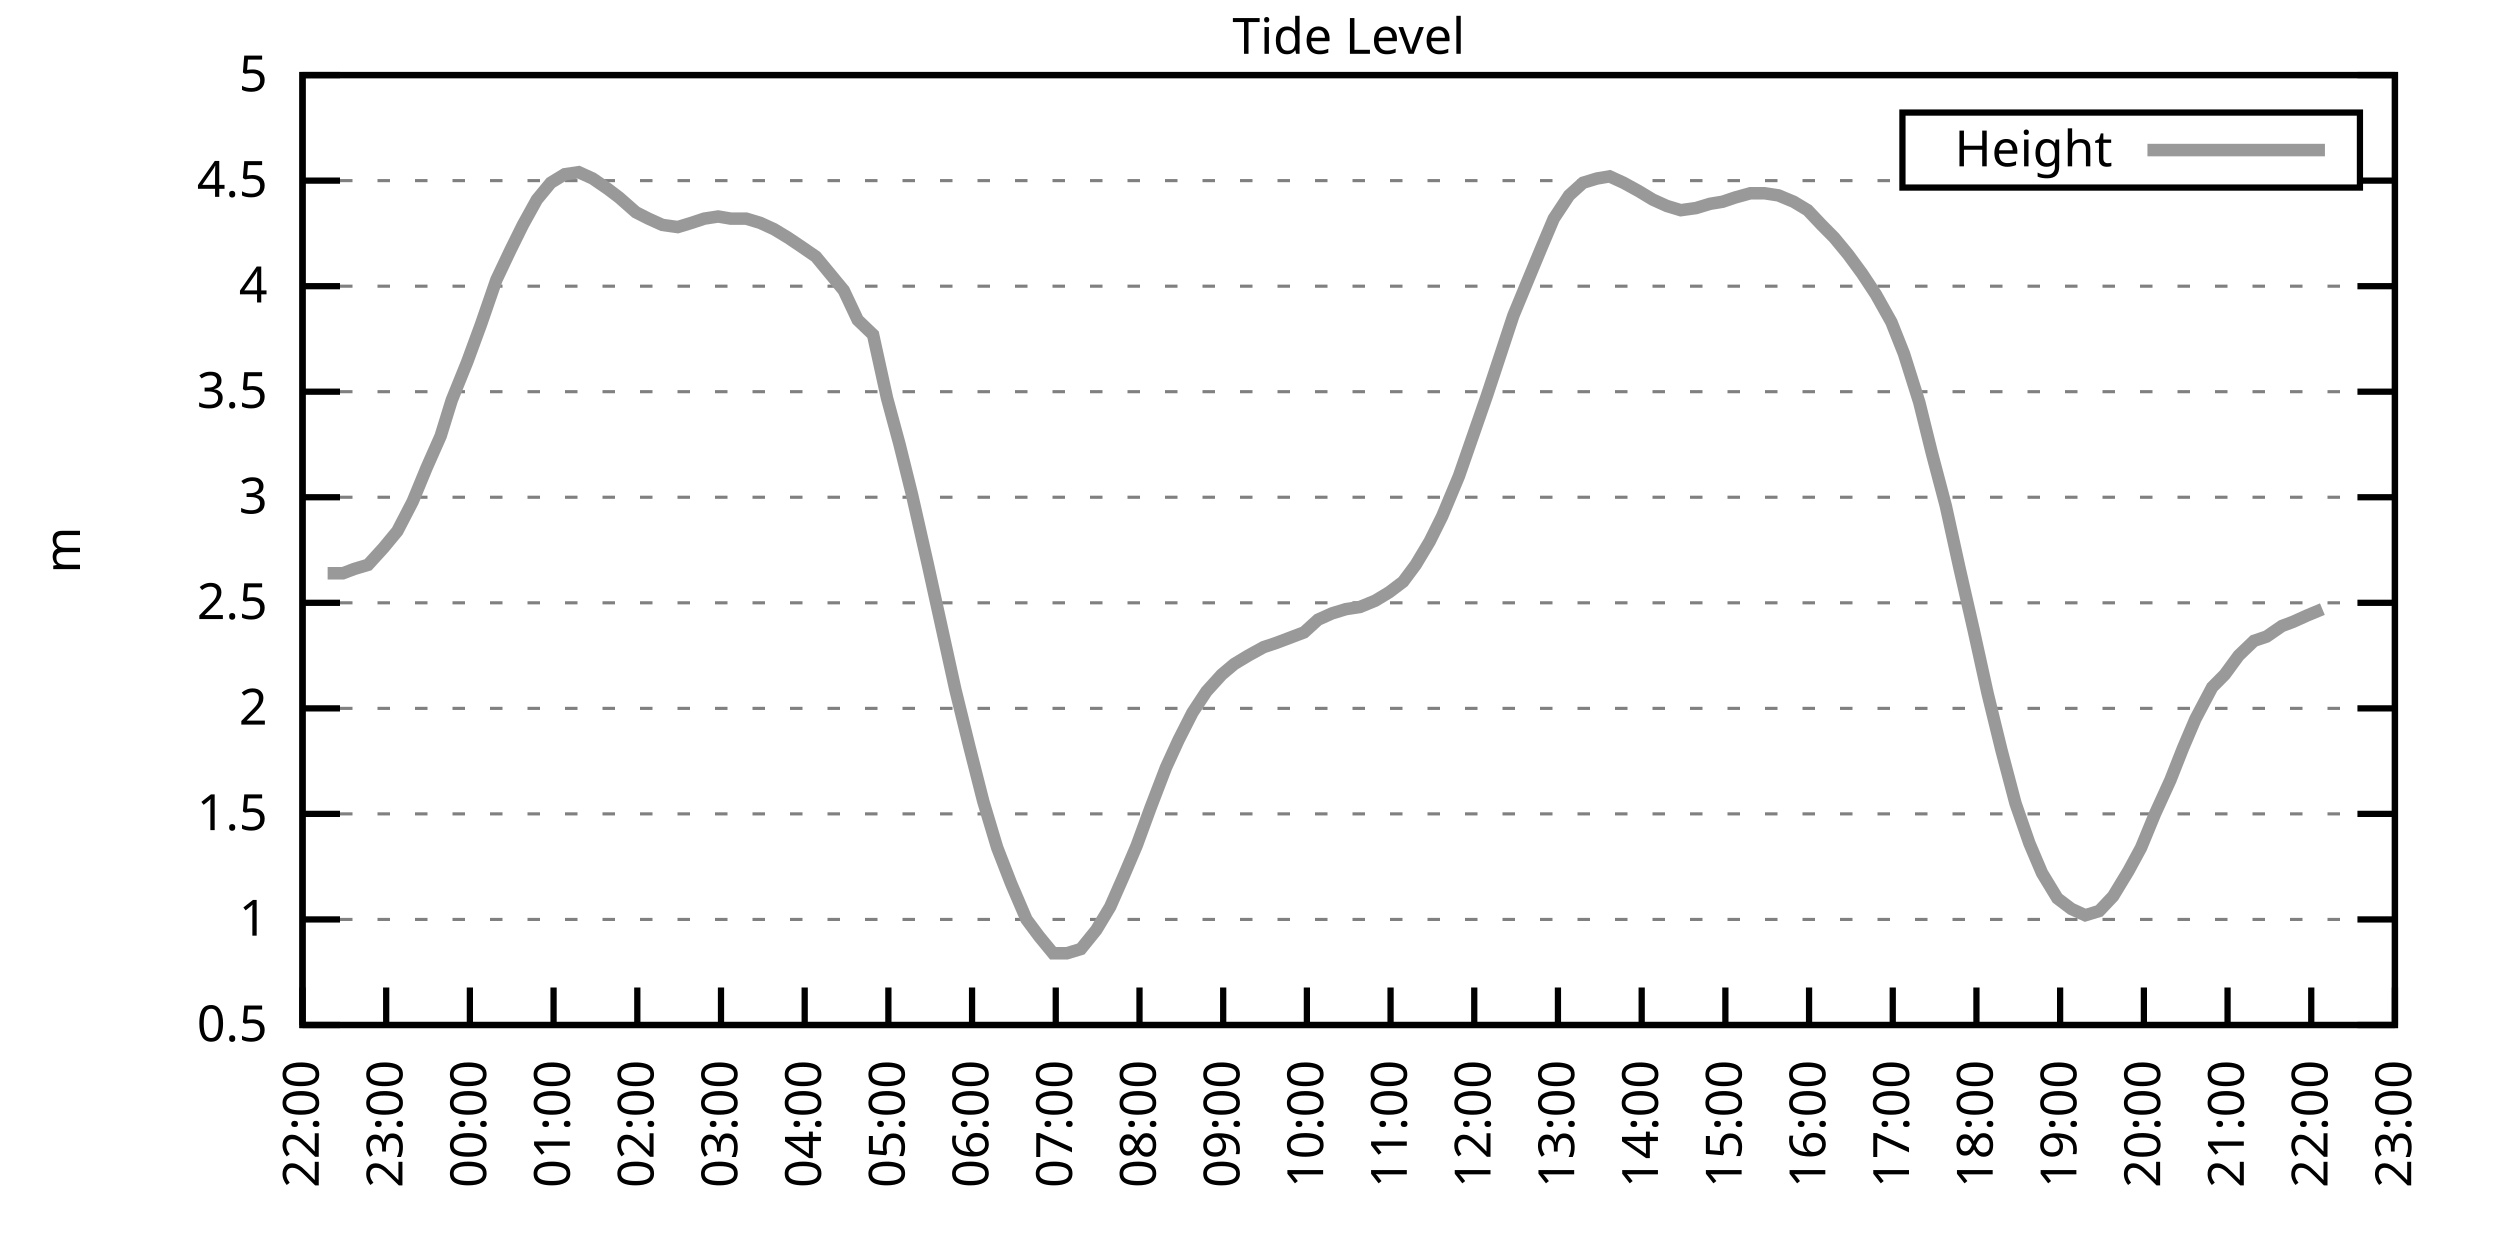
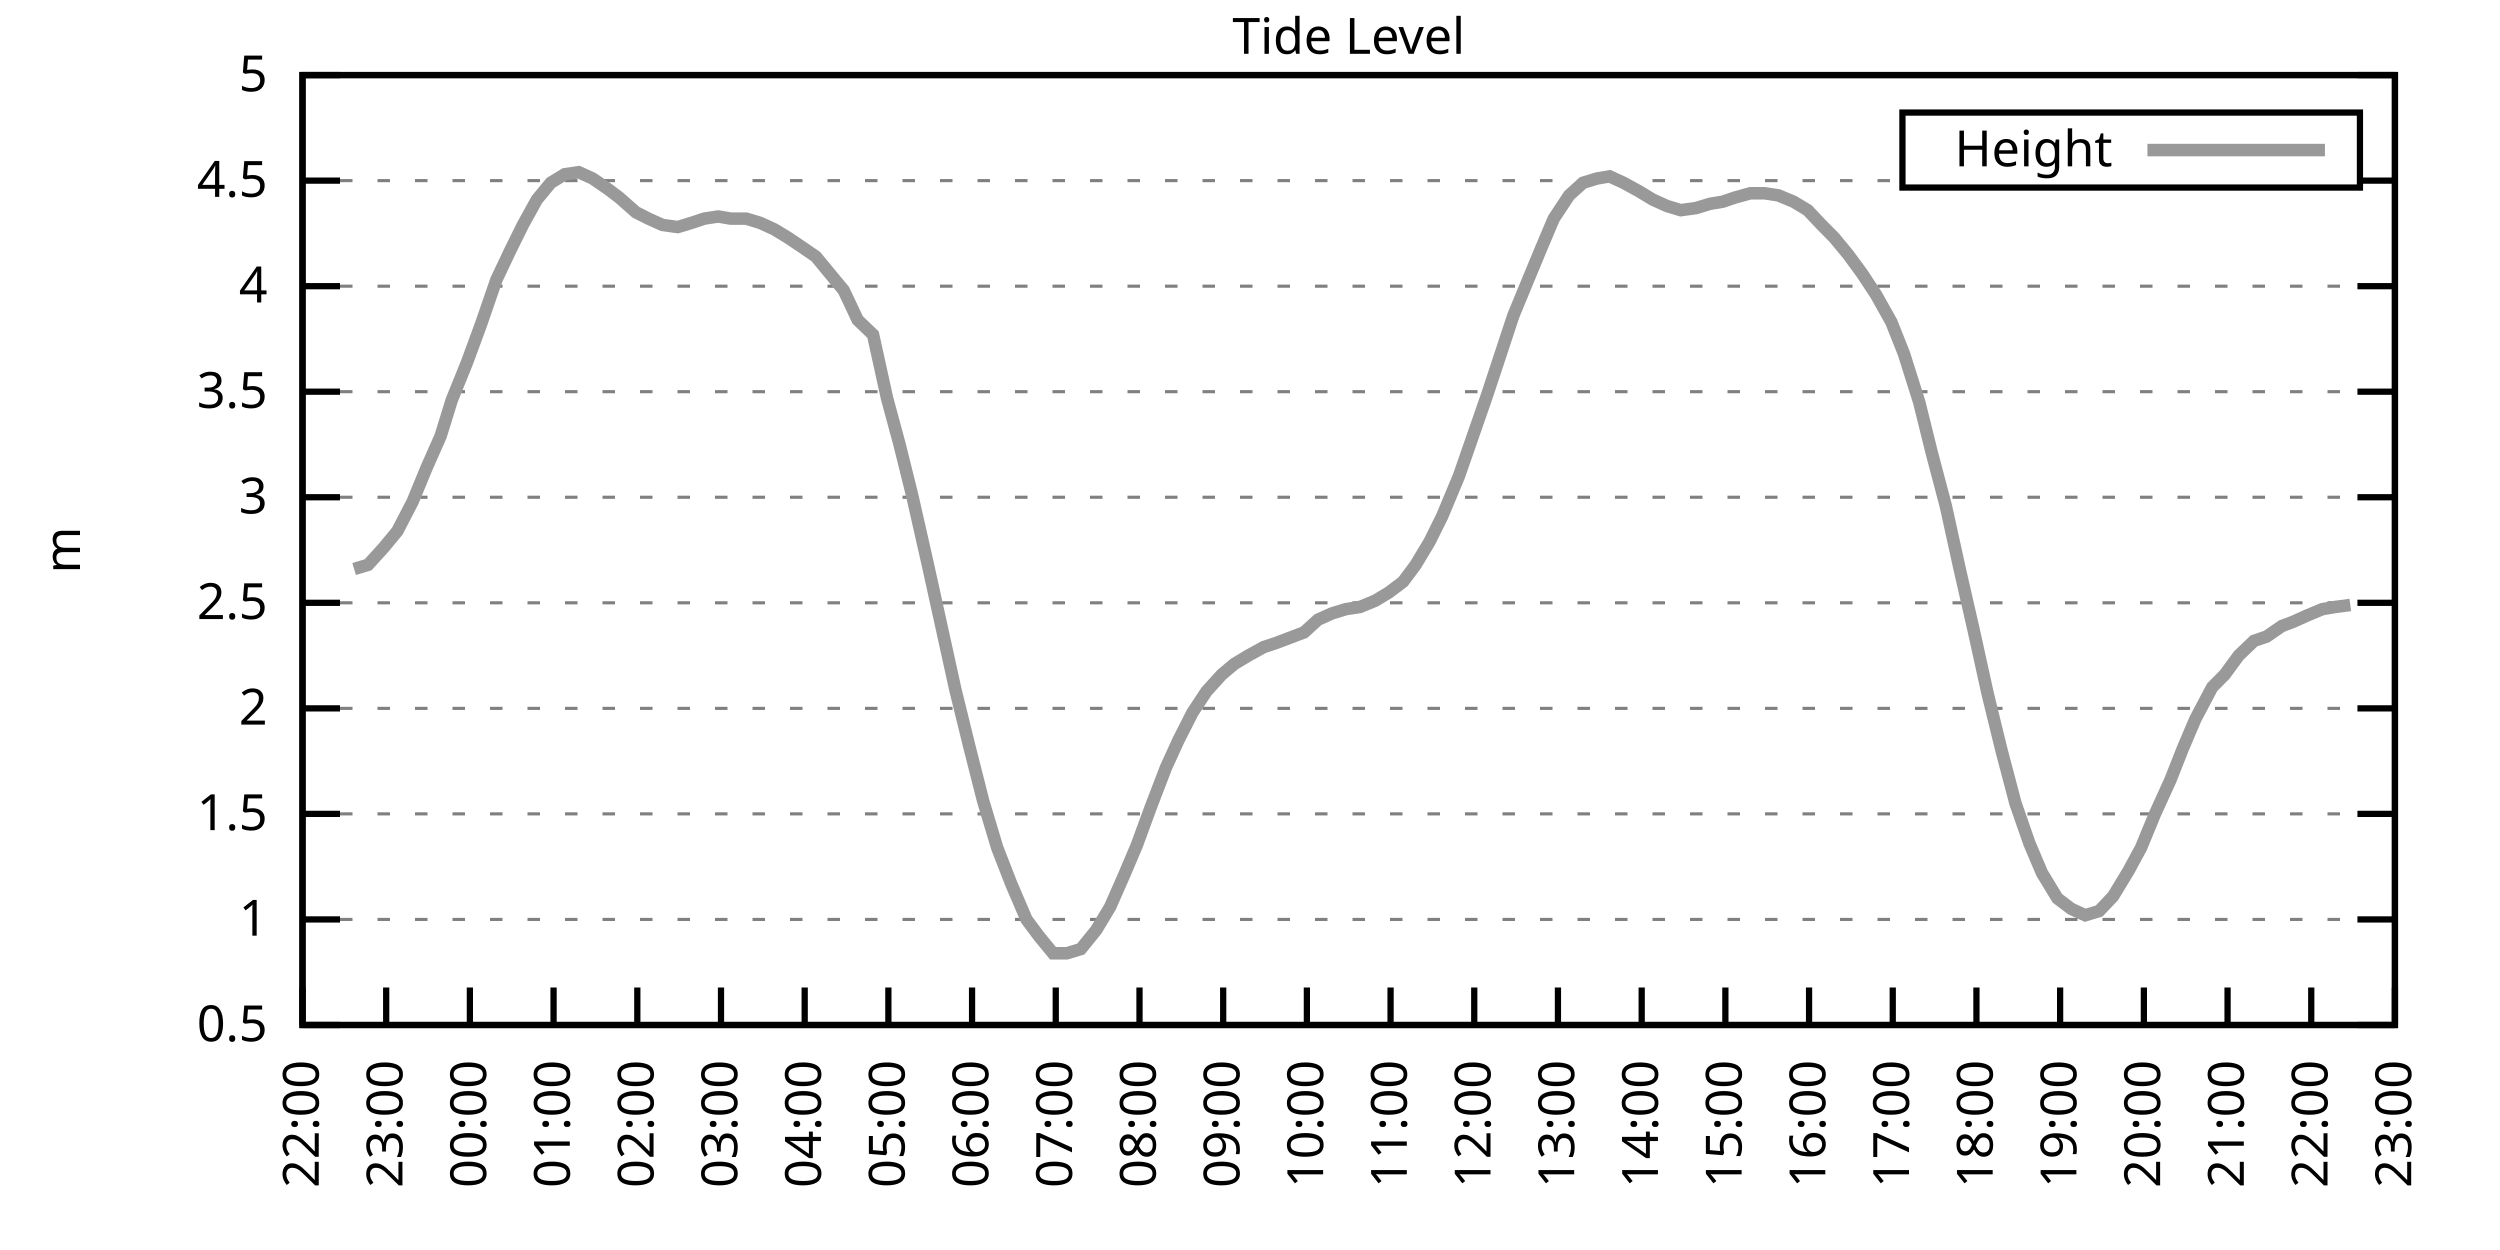
<svg xmlns="http://www.w3.org/2000/svg" xmlns:xlink="http://www.w3.org/1999/xlink" width="400" height="200" viewBox="0 0 400 200">
  <g id="gnuplot_canvas">
    <rect x="0" y="0" width="400" height="200" fill="none" />
    <defs>
      <circle id="gpDot" r="0.5" stroke-width="0.5" stroke="currentColor" />
      <path id="gpPt0" stroke-width="0.333" stroke="currentColor" d="M-1,0 h2 M0,-1 v2" />
      <path id="gpPt1" stroke-width="0.333" stroke="currentColor" d="M-1,-1 L1,1 M1,-1 L-1,1" />
      <path id="gpPt2" stroke-width="0.333" stroke="currentColor" d="M-1,0 L1,0 M0,-1 L0,1 M-1,-1 L1,1 M-1,1 L1,-1" />
      <rect id="gpPt3" stroke-width="0.333" stroke="currentColor" x="-1" y="-1" width="2" height="2" />
      <rect id="gpPt4" stroke-width="0.333" stroke="currentColor" fill="currentColor" x="-1" y="-1" width="2" height="2" />
      <circle id="gpPt5" stroke-width="0.333" stroke="currentColor" cx="0" cy="0" r="1" />
      <use xlink:href="#gpPt5" id="gpPt6" fill="currentColor" stroke="none" />
      <path id="gpPt7" stroke-width="0.333" stroke="currentColor" d="M0,-1.33 L-1.33,0.67 L1.33,0.67 z" />
      <use xlink:href="#gpPt7" id="gpPt8" fill="currentColor" stroke="none" />
      <use xlink:href="#gpPt7" id="gpPt9" stroke="currentColor" transform="rotate(180)" />
      <use xlink:href="#gpPt9" id="gpPt10" fill="currentColor" stroke="none" />
      <use xlink:href="#gpPt3" id="gpPt11" stroke="currentColor" transform="rotate(45)" />
      <use xlink:href="#gpPt11" id="gpPt12" fill="currentColor" stroke="none" />
      <path id="gpPt13" stroke-width="0.333" stroke="currentColor" d="M0,1.330 L1.265,0.411 L0.782,-1.067 L-0.782,-1.076 L-1.265,0.411 z" />
      <use xlink:href="#gpPt13" id="gpPt14" fill="currentColor" stroke="none" />
      <filter id="textbox" filterUnits="objectBoundingBox" x="0" y="0" height="1" width="1">
        <feFlood flood-color="white" flood-opacity="1" result="bgnd" />
        <feComposite in="SourceGraphic" in2="bgnd" operator="atop" />
      </filter>
      <filter id="greybox" filterUnits="objectBoundingBox" x="0" y="0" height="1" width="1">
        <feFlood flood-color="lightgrey" flood-opacity="1" result="grey" />
        <feComposite in="SourceGraphic" in2="grey" operator="atop" />
      </filter>
    </defs>
    <g fill="none" color="white" stroke="currentColor" stroke-width="1.00" stroke-linecap="butt" stroke-linejoin="miter">
</g>
    <g fill="none" color="black" stroke="currentColor" stroke-width="1.00" stroke-linecap="butt" stroke-linejoin="miter">
      <g stroke="none" shape-rendering="crispEdges">
        <polygon fill="rgb(255, 255, 255)" points="48.40,164.00 383.18,164.00 383.18,12.02 48.40,12.02 " />
      </g>
    </g>
    <g fill="none" color="black" stroke="currentColor" stroke-width="1.00" stroke-linecap="butt" stroke-linejoin="miter">
</g>
    <g fill="none" color="black" stroke="black" stroke-width="0.50" stroke-linecap="butt" stroke-linejoin="miter">
</g>
    <g fill="none" color="gray" stroke="currentColor" stroke-width="0.50" stroke-linecap="butt" stroke-linejoin="miter">
      <path stroke="gray" stroke-dasharray="2,4" class="gridline" d="M48.40,164.00 L383.19,164.00  " />
    </g>
    <g fill="none" color="gray" stroke="gray" stroke-width="1.00" stroke-linecap="butt" stroke-linejoin="miter">
</g>
    <g fill="none" color="black" stroke="currentColor" stroke-width="1.00" stroke-linecap="butt" stroke-linejoin="miter">
      <path stroke="black" d="M48.40,164.00 L54.40,164.00 M383.19,164.00 L377.19,164.00  " />
      <g transform="translate(42.80,166.60)" stroke="none" fill="black" font-family="Sans" font-size="8.00" text-anchor="end">
        <text>
          <tspan font-family="Sans"> 0.5</tspan>
        </text>
      </g>
    </g>
    <g fill="none" color="black" stroke="currentColor" stroke-width="1.00" stroke-linecap="butt" stroke-linejoin="miter">
</g>
    <g fill="none" color="black" stroke="black" stroke-width="0.50" stroke-linecap="butt" stroke-linejoin="miter">
</g>
    <g fill="none" color="gray" stroke="currentColor" stroke-width="0.50" stroke-linecap="butt" stroke-linejoin="miter">
      <path stroke="gray" stroke-dasharray="2,4" class="gridline" d="M48.40,147.11 L383.19,147.11  " />
    </g>
    <g fill="none" color="gray" stroke="gray" stroke-width="1.00" stroke-linecap="butt" stroke-linejoin="miter">
</g>
    <g fill="none" color="black" stroke="currentColor" stroke-width="1.00" stroke-linecap="butt" stroke-linejoin="miter">
      <path stroke="black" d="M48.40,147.11 L54.40,147.11 M383.19,147.11 L377.19,147.11  " />
      <g transform="translate(42.80,149.71)" stroke="none" fill="black" font-family="Sans" font-size="8.00" text-anchor="end">
        <text>
          <tspan font-family="Sans"> 1</tspan>
        </text>
      </g>
    </g>
    <g fill="none" color="black" stroke="currentColor" stroke-width="1.00" stroke-linecap="butt" stroke-linejoin="miter">
</g>
    <g fill="none" color="black" stroke="black" stroke-width="0.50" stroke-linecap="butt" stroke-linejoin="miter">
</g>
    <g fill="none" color="gray" stroke="currentColor" stroke-width="0.50" stroke-linecap="butt" stroke-linejoin="miter">
      <path stroke="gray" stroke-dasharray="2,4" class="gridline" d="M48.40,130.22 L383.19,130.22  " />
    </g>
    <g fill="none" color="gray" stroke="gray" stroke-width="1.00" stroke-linecap="butt" stroke-linejoin="miter">
</g>
    <g fill="none" color="black" stroke="currentColor" stroke-width="1.00" stroke-linecap="butt" stroke-linejoin="miter">
      <path stroke="black" d="M48.40,130.22 L54.40,130.22 M383.19,130.22 L377.19,130.22  " />
      <g transform="translate(42.80,132.82)" stroke="none" fill="black" font-family="Sans" font-size="8.00" text-anchor="end">
        <text>
          <tspan font-family="Sans"> 1.5</tspan>
        </text>
      </g>
    </g>
    <g fill="none" color="black" stroke="currentColor" stroke-width="1.00" stroke-linecap="butt" stroke-linejoin="miter">
</g>
    <g fill="none" color="black" stroke="black" stroke-width="0.50" stroke-linecap="butt" stroke-linejoin="miter">
</g>
    <g fill="none" color="gray" stroke="currentColor" stroke-width="0.50" stroke-linecap="butt" stroke-linejoin="miter">
      <path stroke="gray" stroke-dasharray="2,4" class="gridline" d="M48.40,113.34 L383.19,113.34  " />
    </g>
    <g fill="none" color="gray" stroke="gray" stroke-width="1.00" stroke-linecap="butt" stroke-linejoin="miter">
</g>
    <g fill="none" color="black" stroke="currentColor" stroke-width="1.00" stroke-linecap="butt" stroke-linejoin="miter">
      <path stroke="black" d="M48.40,113.34 L54.40,113.34 M383.19,113.34 L377.19,113.34  " />
      <g transform="translate(42.80,115.94)" stroke="none" fill="black" font-family="Sans" font-size="8.00" text-anchor="end">
        <text>
          <tspan font-family="Sans"> 2</tspan>
        </text>
      </g>
    </g>
    <g fill="none" color="black" stroke="currentColor" stroke-width="1.00" stroke-linecap="butt" stroke-linejoin="miter">
</g>
    <g fill="none" color="black" stroke="black" stroke-width="0.50" stroke-linecap="butt" stroke-linejoin="miter">
</g>
    <g fill="none" color="gray" stroke="currentColor" stroke-width="0.50" stroke-linecap="butt" stroke-linejoin="miter">
      <path stroke="gray" stroke-dasharray="2,4" class="gridline" d="M48.40,96.45 L383.19,96.45  " />
    </g>
    <g fill="none" color="gray" stroke="gray" stroke-width="1.00" stroke-linecap="butt" stroke-linejoin="miter">
</g>
    <g fill="none" color="black" stroke="currentColor" stroke-width="1.00" stroke-linecap="butt" stroke-linejoin="miter">
      <path stroke="black" d="M48.40,96.45 L54.40,96.45 M383.19,96.45 L377.19,96.45  " />
      <g transform="translate(42.80,99.05)" stroke="none" fill="black" font-family="Sans" font-size="8.00" text-anchor="end">
        <text>
          <tspan font-family="Sans"> 2.5</tspan>
        </text>
      </g>
    </g>
    <g fill="none" color="black" stroke="currentColor" stroke-width="1.00" stroke-linecap="butt" stroke-linejoin="miter">
</g>
    <g fill="none" color="black" stroke="black" stroke-width="0.50" stroke-linecap="butt" stroke-linejoin="miter">
</g>
    <g fill="none" color="gray" stroke="currentColor" stroke-width="0.50" stroke-linecap="butt" stroke-linejoin="miter">
      <path stroke="gray" stroke-dasharray="2,4" class="gridline" d="M48.40,79.56 L383.19,79.56  " />
    </g>
    <g fill="none" color="gray" stroke="gray" stroke-width="1.00" stroke-linecap="butt" stroke-linejoin="miter">
</g>
    <g fill="none" color="black" stroke="currentColor" stroke-width="1.00" stroke-linecap="butt" stroke-linejoin="miter">
      <path stroke="black" d="M48.40,79.56 L54.40,79.56 M383.19,79.56 L377.19,79.56  " />
      <g transform="translate(42.80,82.16)" stroke="none" fill="black" font-family="Sans" font-size="8.00" text-anchor="end">
        <text>
          <tspan font-family="Sans"> 3</tspan>
        </text>
      </g>
    </g>
    <g fill="none" color="black" stroke="currentColor" stroke-width="1.00" stroke-linecap="butt" stroke-linejoin="miter">
</g>
    <g fill="none" color="black" stroke="black" stroke-width="0.50" stroke-linecap="butt" stroke-linejoin="miter">
</g>
    <g fill="none" color="gray" stroke="currentColor" stroke-width="0.50" stroke-linecap="butt" stroke-linejoin="miter">
      <path stroke="gray" stroke-dasharray="2,4" class="gridline" d="M48.40,62.67 L383.19,62.67  " />
    </g>
    <g fill="none" color="gray" stroke="gray" stroke-width="1.00" stroke-linecap="butt" stroke-linejoin="miter">
</g>
    <g fill="none" color="black" stroke="currentColor" stroke-width="1.00" stroke-linecap="butt" stroke-linejoin="miter">
      <path stroke="black" d="M48.40,62.67 L54.40,62.67 M383.19,62.67 L377.19,62.67  " />
      <g transform="translate(42.80,65.27)" stroke="none" fill="black" font-family="Sans" font-size="8.00" text-anchor="end">
        <text>
          <tspan font-family="Sans"> 3.5</tspan>
        </text>
      </g>
    </g>
    <g fill="none" color="black" stroke="currentColor" stroke-width="1.00" stroke-linecap="butt" stroke-linejoin="miter">
</g>
    <g fill="none" color="black" stroke="black" stroke-width="0.50" stroke-linecap="butt" stroke-linejoin="miter">
</g>
    <g fill="none" color="gray" stroke="currentColor" stroke-width="0.50" stroke-linecap="butt" stroke-linejoin="miter">
      <path stroke="gray" stroke-dasharray="2,4" class="gridline" d="M48.40,45.79 L383.19,45.79  " />
    </g>
    <g fill="none" color="gray" stroke="gray" stroke-width="1.00" stroke-linecap="butt" stroke-linejoin="miter">
</g>
    <g fill="none" color="black" stroke="currentColor" stroke-width="1.00" stroke-linecap="butt" stroke-linejoin="miter">
      <path stroke="black" d="M48.40,45.79 L54.40,45.79 M383.19,45.79 L377.19,45.79  " />
      <g transform="translate(42.80,48.39)" stroke="none" fill="black" font-family="Sans" font-size="8.00" text-anchor="end">
        <text>
          <tspan font-family="Sans"> 4</tspan>
        </text>
      </g>
    </g>
    <g fill="none" color="black" stroke="currentColor" stroke-width="1.00" stroke-linecap="butt" stroke-linejoin="miter">
</g>
    <g fill="none" color="black" stroke="black" stroke-width="0.50" stroke-linecap="butt" stroke-linejoin="miter">
</g>
    <g fill="none" color="gray" stroke="currentColor" stroke-width="0.50" stroke-linecap="butt" stroke-linejoin="miter">
      <path stroke="gray" stroke-dasharray="2,4" class="gridline" d="M48.40,28.90 L304.39,28.90 M377.59,28.90 L383.19,28.90  " />
    </g>
    <g fill="none" color="gray" stroke="gray" stroke-width="1.00" stroke-linecap="butt" stroke-linejoin="miter">
</g>
    <g fill="none" color="black" stroke="currentColor" stroke-width="1.00" stroke-linecap="butt" stroke-linejoin="miter">
      <path stroke="black" d="M48.40,28.90 L54.40,28.90 M383.19,28.90 L377.19,28.90  " />
      <g transform="translate(42.80,31.50)" stroke="none" fill="black" font-family="Sans" font-size="8.00" text-anchor="end">
        <text>
          <tspan font-family="Sans"> 4.5</tspan>
        </text>
      </g>
    </g>
    <g fill="none" color="black" stroke="currentColor" stroke-width="1.00" stroke-linecap="butt" stroke-linejoin="miter">
</g>
    <g fill="none" color="black" stroke="black" stroke-width="0.50" stroke-linecap="butt" stroke-linejoin="miter">
</g>
    <g fill="none" color="gray" stroke="currentColor" stroke-width="0.50" stroke-linecap="butt" stroke-linejoin="miter">
      <path stroke="gray" stroke-dasharray="2,4" class="gridline" d="M48.40,12.01 L383.19,12.01  " />
    </g>
    <g fill="none" color="gray" stroke="gray" stroke-width="1.00" stroke-linecap="butt" stroke-linejoin="miter">
</g>
    <g fill="none" color="black" stroke="currentColor" stroke-width="1.00" stroke-linecap="butt" stroke-linejoin="miter">
      <path stroke="black" d="M48.40,12.01 L54.40,12.01 M383.19,12.01 L377.19,12.01  " />
      <g transform="translate(42.80,14.61)" stroke="none" fill="black" font-family="Sans" font-size="8.00" text-anchor="end">
        <text>
          <tspan font-family="Sans"> 5</tspan>
        </text>
      </g>
    </g>
    <g fill="none" color="black" stroke="currentColor" stroke-width="1.00" stroke-linecap="butt" stroke-linejoin="miter">
      <path stroke="black" d="M48.40,164.00 L48.40,158.00  " />
      <g transform="translate(51.00,169.60) rotate(270.00)" stroke="none" fill="black" font-family="Sans" font-size="8.00" text-anchor="end">
        <text>
          <tspan font-family="Sans">22:00</tspan>
        </text>
      </g>
    </g>
    <g fill="none" color="black" stroke="currentColor" stroke-width="1.00" stroke-linecap="butt" stroke-linejoin="miter">
      <path stroke="black" d="M61.79,164.00 L61.79,158.00  " />
      <g transform="translate(64.39,169.60) rotate(270.00)" stroke="none" fill="black" font-family="Sans" font-size="8.00" text-anchor="end">
        <text>
          <tspan font-family="Sans">23:00</tspan>
        </text>
      </g>
    </g>
    <g fill="none" color="black" stroke="currentColor" stroke-width="1.00" stroke-linecap="butt" stroke-linejoin="miter">
      <path stroke="black" d="M75.18,164.00 L75.18,158.00  " />
      <g transform="translate(77.78,169.60) rotate(270.00)" stroke="none" fill="black" font-family="Sans" font-size="8.00" text-anchor="end">
        <text>
          <tspan font-family="Sans">00:00</tspan>
        </text>
      </g>
    </g>
    <g fill="none" color="black" stroke="currentColor" stroke-width="1.00" stroke-linecap="butt" stroke-linejoin="miter">
      <path stroke="black" d="M88.57,164.00 L88.57,158.00  " />
      <g transform="translate(91.17,169.60) rotate(270.00)" stroke="none" fill="black" font-family="Sans" font-size="8.00" text-anchor="end">
        <text>
          <tspan font-family="Sans">01:00</tspan>
        </text>
      </g>
    </g>
    <g fill="none" color="black" stroke="currentColor" stroke-width="1.00" stroke-linecap="butt" stroke-linejoin="miter">
      <path stroke="black" d="M101.97,164.00 L101.97,158.00  " />
      <g transform="translate(104.57,169.60) rotate(270.00)" stroke="none" fill="black" font-family="Sans" font-size="8.00" text-anchor="end">
        <text>
          <tspan font-family="Sans">02:00</tspan>
        </text>
      </g>
    </g>
    <g fill="none" color="black" stroke="currentColor" stroke-width="1.00" stroke-linecap="butt" stroke-linejoin="miter">
      <path stroke="black" d="M115.36,164.00 L115.36,158.00  " />
      <g transform="translate(117.96,169.60) rotate(270.00)" stroke="none" fill="black" font-family="Sans" font-size="8.00" text-anchor="end">
        <text>
          <tspan font-family="Sans">03:00</tspan>
        </text>
      </g>
    </g>
    <g fill="none" color="black" stroke="currentColor" stroke-width="1.00" stroke-linecap="butt" stroke-linejoin="miter">
      <path stroke="black" d="M128.75,164.00 L128.75,158.00  " />
      <g transform="translate(131.35,169.60) rotate(270.00)" stroke="none" fill="black" font-family="Sans" font-size="8.00" text-anchor="end">
        <text>
          <tspan font-family="Sans">04:00</tspan>
        </text>
      </g>
    </g>
    <g fill="none" color="black" stroke="currentColor" stroke-width="1.00" stroke-linecap="butt" stroke-linejoin="miter">
      <path stroke="black" d="M142.14,164.00 L142.14,158.00  " />
      <g transform="translate(144.74,169.60) rotate(270.00)" stroke="none" fill="black" font-family="Sans" font-size="8.00" text-anchor="end">
        <text>
          <tspan font-family="Sans">05:00</tspan>
        </text>
      </g>
    </g>
    <g fill="none" color="black" stroke="currentColor" stroke-width="1.00" stroke-linecap="butt" stroke-linejoin="miter">
      <path stroke="black" d="M155.53,164.00 L155.53,158.00  " />
      <g transform="translate(158.13,169.60) rotate(270.00)" stroke="none" fill="black" font-family="Sans" font-size="8.00" text-anchor="end">
        <text>
          <tspan font-family="Sans">06:00</tspan>
        </text>
      </g>
    </g>
    <g fill="none" color="black" stroke="currentColor" stroke-width="1.00" stroke-linecap="butt" stroke-linejoin="miter">
      <path stroke="black" d="M168.92,164.00 L168.92,158.00  " />
      <g transform="translate(171.52,169.60) rotate(270.00)" stroke="none" fill="black" font-family="Sans" font-size="8.00" text-anchor="end">
        <text>
          <tspan font-family="Sans">07:00</tspan>
        </text>
      </g>
    </g>
    <g fill="none" color="black" stroke="currentColor" stroke-width="1.00" stroke-linecap="butt" stroke-linejoin="miter">
      <path stroke="black" d="M182.32,164.00 L182.32,158.00  " />
      <g transform="translate(184.92,169.60) rotate(270.00)" stroke="none" fill="black" font-family="Sans" font-size="8.00" text-anchor="end">
        <text>
          <tspan font-family="Sans">08:00</tspan>
        </text>
      </g>
    </g>
    <g fill="none" color="black" stroke="currentColor" stroke-width="1.00" stroke-linecap="butt" stroke-linejoin="miter">
      <path stroke="black" d="M195.71,164.00 L195.71,158.00  " />
      <g transform="translate(198.31,169.60) rotate(270.00)" stroke="none" fill="black" font-family="Sans" font-size="8.00" text-anchor="end">
        <text>
          <tspan font-family="Sans">09:00</tspan>
        </text>
      </g>
    </g>
    <g fill="none" color="black" stroke="currentColor" stroke-width="1.00" stroke-linecap="butt" stroke-linejoin="miter">
      <path stroke="black" d="M209.10,164.00 L209.10,158.00  " />
      <g transform="translate(211.70,169.60) rotate(270.00)" stroke="none" fill="black" font-family="Sans" font-size="8.00" text-anchor="end">
        <text>
          <tspan font-family="Sans">10:00</tspan>
        </text>
      </g>
    </g>
    <g fill="none" color="black" stroke="currentColor" stroke-width="1.00" stroke-linecap="butt" stroke-linejoin="miter">
      <path stroke="black" d="M222.49,164.00 L222.49,158.00  " />
      <g transform="translate(225.09,169.60) rotate(270.00)" stroke="none" fill="black" font-family="Sans" font-size="8.00" text-anchor="end">
        <text>
          <tspan font-family="Sans">11:00</tspan>
        </text>
      </g>
    </g>
    <g fill="none" color="black" stroke="currentColor" stroke-width="1.00" stroke-linecap="butt" stroke-linejoin="miter">
      <path stroke="black" d="M235.88,164.00 L235.88,158.00  " />
      <g transform="translate(238.48,169.60) rotate(270.00)" stroke="none" fill="black" font-family="Sans" font-size="8.00" text-anchor="end">
        <text>
          <tspan font-family="Sans">12:00</tspan>
        </text>
      </g>
    </g>
    <g fill="none" color="black" stroke="currentColor" stroke-width="1.00" stroke-linecap="butt" stroke-linejoin="miter">
      <path stroke="black" d="M249.27,164.00 L249.27,158.00  " />
      <g transform="translate(251.87,169.60) rotate(270.00)" stroke="none" fill="black" font-family="Sans" font-size="8.00" text-anchor="end">
        <text>
          <tspan font-family="Sans">13:00</tspan>
        </text>
      </g>
    </g>
    <g fill="none" color="black" stroke="currentColor" stroke-width="1.00" stroke-linecap="butt" stroke-linejoin="miter">
      <path stroke="black" d="M262.67,164.00 L262.67,158.00  " />
      <g transform="translate(265.27,169.60) rotate(270.00)" stroke="none" fill="black" font-family="Sans" font-size="8.00" text-anchor="end">
        <text>
          <tspan font-family="Sans">14:00</tspan>
        </text>
      </g>
    </g>
    <g fill="none" color="black" stroke="currentColor" stroke-width="1.00" stroke-linecap="butt" stroke-linejoin="miter">
      <path stroke="black" d="M276.06,164.00 L276.06,158.00  " />
      <g transform="translate(278.66,169.60) rotate(270.00)" stroke="none" fill="black" font-family="Sans" font-size="8.00" text-anchor="end">
        <text>
          <tspan font-family="Sans">15:00</tspan>
        </text>
      </g>
    </g>
    <g fill="none" color="black" stroke="currentColor" stroke-width="1.00" stroke-linecap="butt" stroke-linejoin="miter">
      <path stroke="black" d="M289.45,164.00 L289.45,158.00  " />
      <g transform="translate(292.05,169.60) rotate(270.00)" stroke="none" fill="black" font-family="Sans" font-size="8.00" text-anchor="end">
        <text>
          <tspan font-family="Sans">16:00</tspan>
        </text>
      </g>
    </g>
    <g fill="none" color="black" stroke="currentColor" stroke-width="1.00" stroke-linecap="butt" stroke-linejoin="miter">
      <path stroke="black" d="M302.84,164.00 L302.84,158.00  " />
      <g transform="translate(305.44,169.60) rotate(270.00)" stroke="none" fill="black" font-family="Sans" font-size="8.00" text-anchor="end">
        <text>
          <tspan font-family="Sans">17:00</tspan>
        </text>
      </g>
    </g>
    <g fill="none" color="black" stroke="currentColor" stroke-width="1.00" stroke-linecap="butt" stroke-linejoin="miter">
      <path stroke="black" d="M316.23,164.00 L316.23,158.00  " />
      <g transform="translate(318.83,169.60) rotate(270.00)" stroke="none" fill="black" font-family="Sans" font-size="8.00" text-anchor="end">
        <text>
          <tspan font-family="Sans">18:00</tspan>
        </text>
      </g>
    </g>
    <g fill="none" color="black" stroke="currentColor" stroke-width="1.00" stroke-linecap="butt" stroke-linejoin="miter">
      <path stroke="black" d="M329.62,164.00 L329.62,158.00  " />
      <g transform="translate(332.22,169.60) rotate(270.00)" stroke="none" fill="black" font-family="Sans" font-size="8.00" text-anchor="end">
        <text>
          <tspan font-family="Sans">19:00</tspan>
        </text>
      </g>
    </g>
    <g fill="none" color="black" stroke="currentColor" stroke-width="1.00" stroke-linecap="butt" stroke-linejoin="miter">
      <path stroke="black" d="M343.02,164.00 L343.02,158.00  " />
      <g transform="translate(345.62,169.60) rotate(270.00)" stroke="none" fill="black" font-family="Sans" font-size="8.00" text-anchor="end">
        <text>
          <tspan font-family="Sans">20:00</tspan>
        </text>
      </g>
    </g>
    <g fill="none" color="black" stroke="currentColor" stroke-width="1.00" stroke-linecap="butt" stroke-linejoin="miter">
      <path stroke="black" d="M356.41,164.00 L356.41,158.00  " />
      <g transform="translate(359.01,169.60) rotate(270.00)" stroke="none" fill="black" font-family="Sans" font-size="8.00" text-anchor="end">
        <text>
          <tspan font-family="Sans">21:00</tspan>
        </text>
      </g>
    </g>
    <g fill="none" color="black" stroke="currentColor" stroke-width="1.00" stroke-linecap="butt" stroke-linejoin="miter">
      <path stroke="black" d="M369.80,164.00 L369.80,158.00  " />
      <g transform="translate(372.40,169.60) rotate(270.00)" stroke="none" fill="black" font-family="Sans" font-size="8.00" text-anchor="end">
        <text>
          <tspan font-family="Sans">22:00</tspan>
        </text>
      </g>
    </g>
    <g fill="none" color="black" stroke="currentColor" stroke-width="1.00" stroke-linecap="butt" stroke-linejoin="miter">
      <path stroke="black" d="M383.19,164.00 L383.19,158.00  " />
      <g transform="translate(385.79,169.60) rotate(270.00)" stroke="none" fill="black" font-family="Sans" font-size="8.00" text-anchor="end">
        <text>
          <tspan font-family="Sans">23:00</tspan>
        </text>
      </g>
    </g>
    <g fill="none" color="black" stroke="currentColor" stroke-width="1.00" stroke-linecap="butt" stroke-linejoin="miter">
</g>
    <g fill="none" color="black" stroke="currentColor" stroke-width="1.00" stroke-linecap="butt" stroke-linejoin="miter">
      <path stroke="black" d="M48.40,12.01 L48.40,164.00 L383.19,164.00 L383.19,12.01 L48.40,12.01 Z  " />
    </g>
    <g fill="none" color="black" stroke="currentColor" stroke-width="1.00" stroke-linecap="butt" stroke-linejoin="miter">
</g>
    <g fill="none" color="black" stroke="currentColor" stroke-width="1.00" stroke-linecap="butt" stroke-linejoin="miter">
      <path stroke="black" d="M304.39,30.01 L304.39,18.01 L377.59,18.01 L377.59,30.01 L304.39,30.01 Z  " />
    </g>
    <g id="Tide_level_plot_1">
      <g fill="none" color="white" stroke="black" stroke-width="2.00" stroke-linecap="butt" stroke-linejoin="miter">
</g>
      <g fill="none" color="black" stroke="currentColor" stroke-width="2.00" stroke-linecap="butt" stroke-linejoin="miter">
        <g transform="translate(337.99,26.61)" stroke="none" fill="black" font-family="Sans" font-size="8.00" text-anchor="end">
          <text>
            <tspan font-family="Sans">Height</tspan>
          </text>
        </g>
      </g>
      <g fill="none" color="black" stroke="currentColor" stroke-width="2.00" stroke-linecap="butt" stroke-linejoin="miter">
-         <path stroke="rgb(153, 153, 153)" d="M343.59,24.01 L371.99,24.01 M52.42,91.72 L54.87,91.72 L56.66,91.04 L58.89,90.37 L61.35,87.67 L63.58,84.97   L66.03,80.24 L68.26,74.83 L70.50,69.77 L72.28,64.02 L74.74,57.94 L76.97,51.87 L79.42,44.77 L81.66,40.04   L83.66,35.99 L85.90,31.94 L88.13,29.24 L90.36,27.88 L92.59,27.55 L94.82,28.56 L97.28,30.25 L99.06,31.60   L101.74,33.96 L103.75,34.98 L105.98,35.99 L108.44,36.33 L110.67,35.65 L112.68,34.98 L114.91,34.64 L116.92,34.98   L119.38,34.98 L121.61,35.65 L123.84,36.67 L126.07,38.02 L128.08,39.37 L130.54,41.06 L132.77,43.76 L135.00,46.46   L137.23,51.19 L139.69,53.55 L141.92,63.69 L143.93,71.12 L145.94,79.22 L148.39,90.03 L150.62,100.16 L152.85,110.30   L155.09,119.42 L157.32,128.20 L159.55,135.63 L161.78,141.37 L164.24,147.11 L166.25,149.81 L168.48,152.52 L170.71,152.52   L172.94,151.84 L175.40,148.80 L177.63,145.09 L179.86,140.02 L181.87,135.29 L184.10,129.21 L186.56,122.79 L188.57,118.40   L190.80,114.01 L193.03,110.63 L195.48,107.93 L197.49,106.24 L199.73,104.89 L202.18,103.54 L204.19,102.87 L208.65,101.18   L210.88,99.15 L213.12,98.14 L215.35,97.46 L217.58,97.12 L220.04,96.11 L222.27,94.76 L224.50,93.07 L226.51,90.37   L228.74,86.65 L230.75,82.60 L233.43,76.18 L237.89,63.35 L239.90,57.27 L242.13,50.51 L244.36,45.11 L246.60,39.71   L248.60,34.98 L251.06,31.26 L253.29,29.24 L255.52,28.56 L257.53,28.22 L259.76,29.24 L262.22,30.59 L264.45,31.94   L266.68,32.95 L268.92,33.63 L271.37,33.29 L273.60,32.61 L275.61,32.28 L277.62,31.60 L280.07,30.92 L282.31,30.92   L284.54,31.26 L286.99,32.28 L289.23,33.63 L291.46,35.99 L293.47,38.02 L295.70,40.72 L297.93,43.76 L300.16,47.14   L302.62,51.53 L304.63,56.59 L307.08,64.36 L309.09,72.47 L311.32,80.91 L313.55,91.04 L315.79,100.84 L318.02,110.97   L320.25,120.09 L322.48,128.54 L324.71,134.95 L326.72,139.68 L329.18,143.73 L331.41,145.42 L333.64,146.44 L335.87,145.76   L338.10,143.40 L340.56,139.34 L342.57,135.63 L344.80,130.22 L347.26,124.82 L349.26,119.75 L351.27,115.03 L353.95,109.96   L355.96,107.93 L358.19,104.89 L360.65,102.53 L362.66,101.85 L365.11,100.16 L366.90,99.49 L369.13,98.48 L371.58,97.46    " />
+         <path stroke="rgb(153, 153, 153)" d="M343.59,24.01 L371.99,24.01 M56.66,91.04 L58.89,90.37 L61.35,87.67 L63.58,84.97 L66.03,80.24 L68.26,74.83   L70.50,69.77 L72.28,64.02 L74.74,57.94 L76.97,51.87 L79.42,44.77 L81.66,40.04 L83.66,35.99 L85.90,31.94   L88.13,29.24 L90.36,27.88 L92.59,27.55 L94.82,28.56 L97.28,30.25 L99.06,31.60 L101.74,33.96 L103.75,34.98   L105.98,35.99 L108.44,36.33 L110.67,35.65 L112.68,34.98 L114.91,34.64 L116.92,34.98 L119.38,34.98 L121.61,35.65   L123.84,36.67 L126.07,38.02 L128.08,39.37 L130.54,41.06 L132.77,43.76 L135.00,46.46 L137.23,51.19 L139.69,53.55   L141.92,63.69 L143.93,71.12 L145.94,79.22 L148.39,90.03 L150.62,100.16 L152.85,110.30 L155.09,119.42 L157.32,128.20   L159.55,135.63 L161.78,141.37 L164.24,147.11 L166.25,149.81 L168.48,152.52 L170.71,152.52 L172.94,151.84 L175.40,148.80   L177.63,145.09 L179.86,140.02 L181.87,135.29 L184.10,129.21 L186.56,122.79 L188.57,118.40 L190.80,114.01 L193.03,110.63   L195.48,107.93 L197.49,106.24 L199.73,104.89 L202.18,103.54 L204.19,102.87 L208.65,101.18 L210.88,99.15 L213.12,98.14   L215.35,97.46 L217.58,97.12 L220.04,96.11 L222.27,94.76 L224.50,93.07 L226.51,90.37 L228.74,86.65 L230.75,82.60   L233.43,76.18 L237.89,63.35 L239.90,57.27 L242.13,50.51 L244.36,45.11 L246.60,39.71 L248.60,34.98 L251.06,31.26   L253.29,29.24 L255.52,28.56 L257.53,28.22 L259.76,29.24 L262.22,30.59 L264.45,31.94 L266.68,32.95 L268.92,33.63   L271.37,33.29 L273.60,32.61 L275.61,32.28 L277.62,31.60 L280.07,30.92 L282.31,30.92 L284.54,31.26 L286.99,32.28   L289.23,33.63 L291.46,35.99 L293.47,38.02 L295.70,40.72 L297.93,43.76 L300.16,47.14 L302.62,51.53 L304.63,56.59   L307.08,64.36 L309.09,72.47 L311.32,80.91 L313.55,91.04 L315.79,100.84 L318.02,110.97 L320.25,120.09 L322.48,128.54   L324.71,134.95 L326.72,139.68 L329.18,143.73 L331.41,145.42 L333.64,146.44 L335.87,145.76 L338.10,143.40 L340.56,139.34   L342.57,135.63 L344.80,130.22 L347.26,124.82 L349.26,119.75 L351.27,115.03 L353.95,109.96 L355.96,107.93 L358.19,104.89   L360.65,102.53 L362.66,101.85 L365.11,100.16 L366.90,99.49 L369.13,98.48 L371.58,97.46 L373.59,97.12 L376.05,96.79    " />
      </g>
    </g>
    <g fill="none" color="black" stroke="currentColor" stroke-width="2.00" stroke-linecap="butt" stroke-linejoin="miter">
</g>
    <g fill="none" color="black" stroke="black" stroke-width="1.00" stroke-linecap="butt" stroke-linejoin="miter">
</g>
    <g fill="none" color="black" stroke="currentColor" stroke-width="1.00" stroke-linecap="butt" stroke-linejoin="miter">
      <path stroke="black" d="M48.40,12.01 L48.40,164.00 L383.19,164.00 L383.19,12.01 L48.40,12.01 Z  " />
      <g transform="translate(12.80,88.01) rotate(270.00)" stroke="none" fill="black" font-family="Sans" font-size="8.00" text-anchor="middle">
        <text>
          <tspan font-family="Sans">m</tspan>
        </text>
      </g>
    </g>
    <g fill="none" color="black" stroke="currentColor" stroke-width="1.00" stroke-linecap="butt" stroke-linejoin="miter">
</g>
    <g fill="none" color="black" stroke="currentColor" stroke-width="1.00" stroke-linecap="butt" stroke-linejoin="miter">
      <g transform="translate(215.79,8.61)" stroke="none" fill="black" font-family="Sans" font-size="8.00" text-anchor="middle">
        <text>
          <tspan font-family="Sans">Tide Level</tspan>
        </text>
      </g>
    </g>
    <g fill="none" color="black" stroke="currentColor" stroke-width="1.00" stroke-linecap="butt" stroke-linejoin="miter">
</g>
  </g>
</svg>
